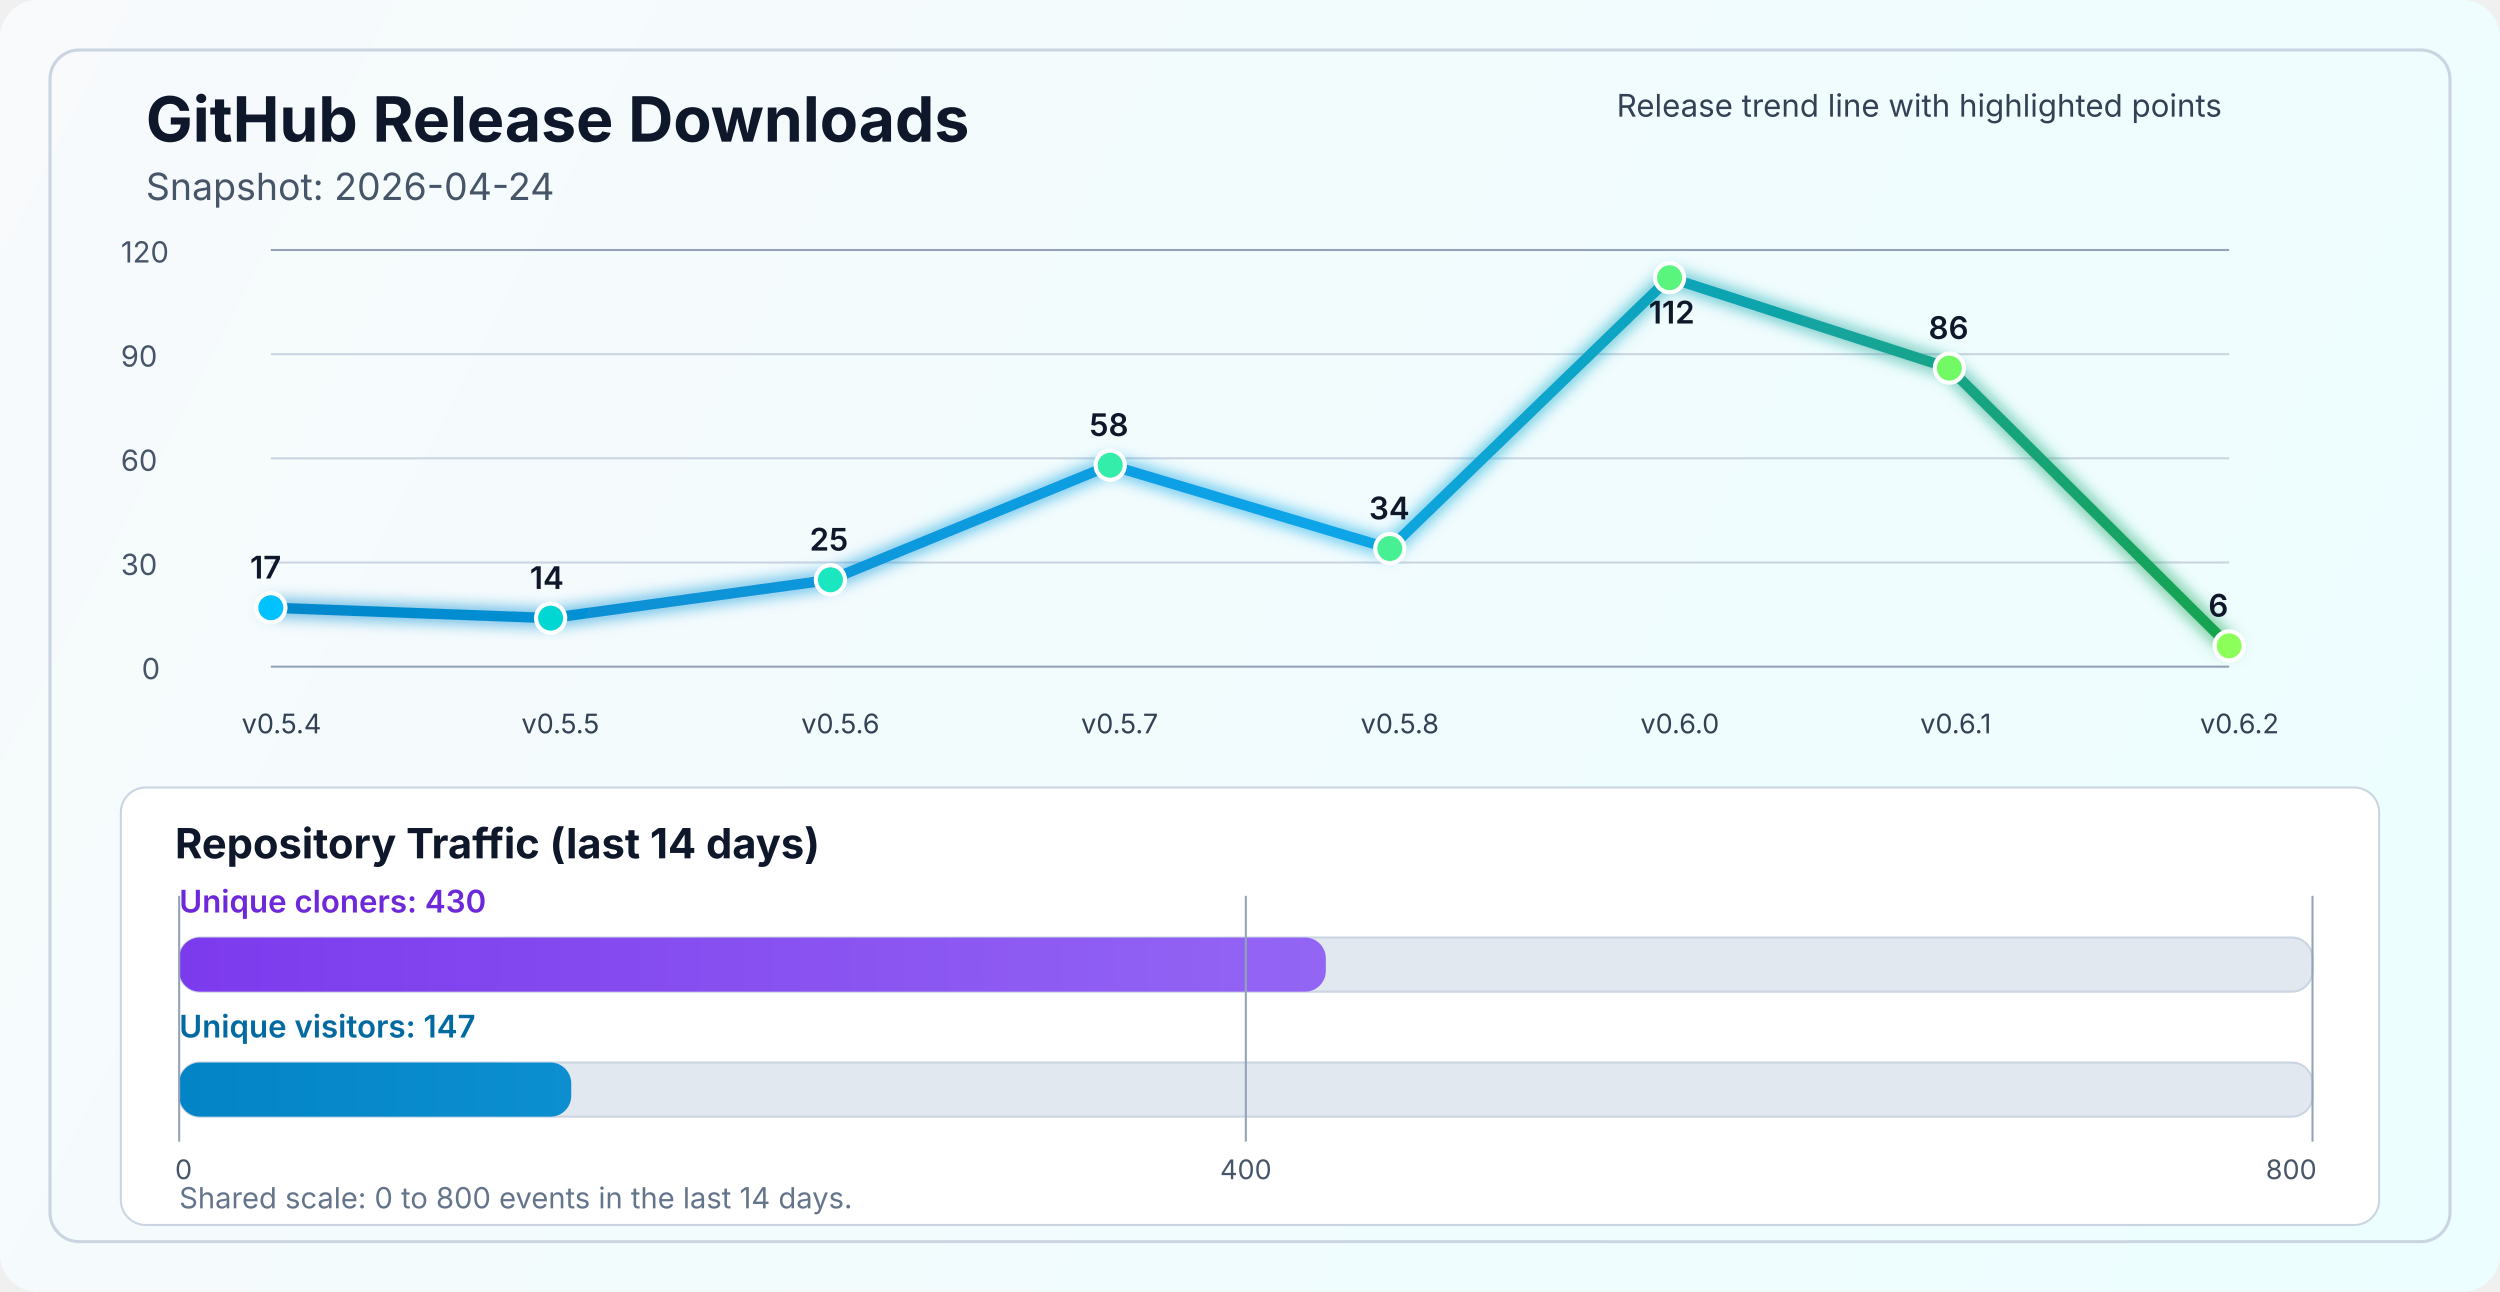
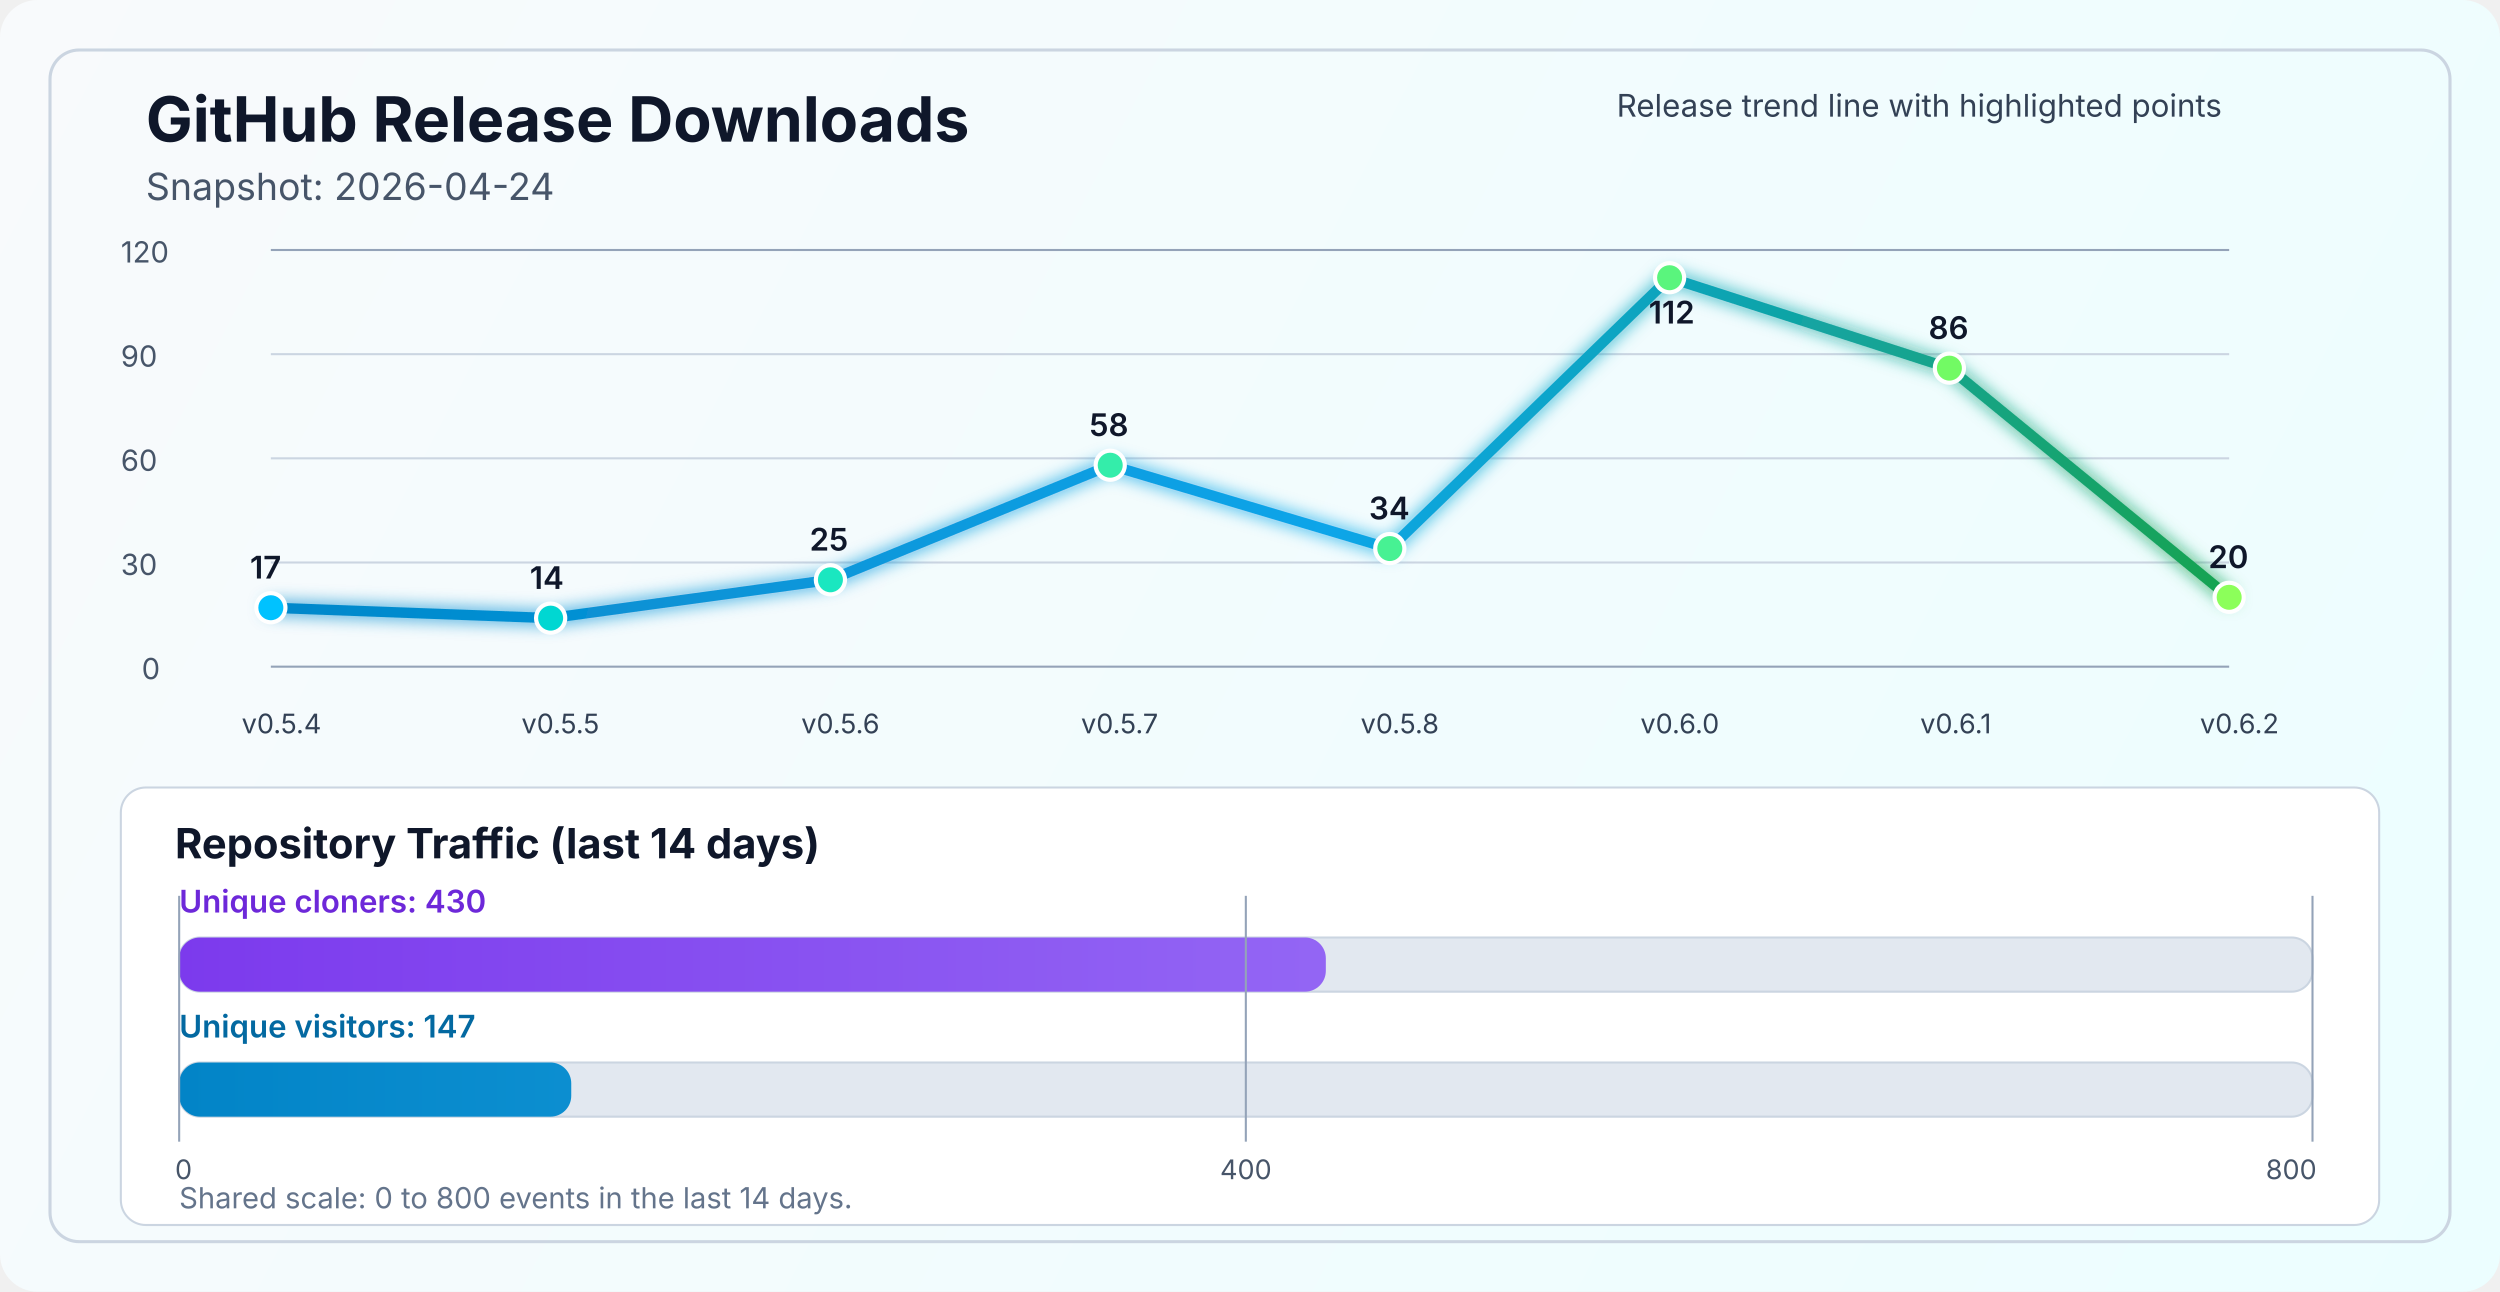
<svg xmlns="http://www.w3.org/2000/svg" width="1200" height="620" viewBox="0 0 1200 620" fill="none" role="img" aria-labelledby="title desc">
  <defs>
    <linearGradient id="bg" x1="0" y1="0" x2="1200" y2="620" gradientUnits="userSpaceOnUse">
      <stop stop-color="#F8FAFC" />
      <stop offset="1" stop-color="#ECFEFF" />
    </linearGradient>
    <linearGradient id="line" x1="130" y1="86" x2="1070" y2="340" gradientUnits="userSpaceOnUse">
      <stop stop-color="#0284C7" />
      <stop offset="0.55" stop-color="#0EA5E9" />
      <stop offset="1" stop-color="#16A34A" />
    </linearGradient>
    <linearGradient id="cloneFill" x1="86" y1="450" x2="1110" y2="450" gradientUnits="userSpaceOnUse">
      <stop stop-color="#7C3AED" />
      <stop offset="1" stop-color="#A78BFA" />
    </linearGradient>
    <linearGradient id="viewFill" x1="86" y1="482" x2="1110" y2="482" gradientUnits="userSpaceOnUse">
      <stop stop-color="#0284C7" />
      <stop offset="1" stop-color="#38BDF8" />
    </linearGradient>
    <filter id="glow" x="-50%" y="-50%" width="200%" height="200%">
      <feGaussianBlur stdDeviation="4" result="blur" />
      <feMerge>
        <feMergeNode in="blur" />
        <feMergeNode in="SourceGraphic" />
      </feMerge>
    </filter>
  </defs>
  <rect width="1200" height="620" rx="18" fill="url(#bg)" />
  <rect x="24" y="24" width="1152" height="572" rx="14" stroke="#CBD5E1" stroke-width="1.5" />
  <text x="70" y="68" fill="#0F172A" font-size="30" font-family="SF Pro Display, -apple-system, BlinkMacSystemFont, Segoe UI, sans-serif" font-weight="700">GitHub Release Downloads</text>
  <text x="70" y="96" fill="#475569" font-size="18" font-family="SF Pro Text, -apple-system, BlinkMacSystemFont, Segoe UI, sans-serif">Snapshot: 2026-04-24</text>
  <line x1="130" y1="320.0" x2="1070" y2="320.0" stroke="#94A3B8" stroke-width="1" />
  <line x1="130" y1="270.0" x2="1070" y2="270.0" stroke="#CBD5E1" stroke-width="1" />
  <line x1="130" y1="220.0" x2="1070" y2="220.0" stroke="#CBD5E1" stroke-width="1" />
  <line x1="130" y1="170.0" x2="1070" y2="170.0" stroke="#CBD5E1" stroke-width="1" />
  <line x1="130" y1="120.0" x2="1070" y2="120.0" stroke="#94A3B8" stroke-width="1" />
  <text x="68" y="326.0" fill="#475569" font-size="14" font-family="SF Pro Text, -apple-system, BlinkMacSystemFont, Segoe UI, sans-serif">0</text>
  <text x="58" y="276.0" fill="#475569" font-size="14" font-family="SF Pro Text, -apple-system, BlinkMacSystemFont, Segoe UI, sans-serif">30</text>
  <text x="58" y="226.0" fill="#475569" font-size="14" font-family="SF Pro Text, -apple-system, BlinkMacSystemFont, Segoe UI, sans-serif">60</text>
  <text x="58" y="176.0" fill="#475569" font-size="14" font-family="SF Pro Text, -apple-system, BlinkMacSystemFont, Segoe UI, sans-serif">90</text>
  <text x="58" y="126.0" fill="#475569" font-size="14" font-family="SF Pro Text, -apple-system, BlinkMacSystemFont, Segoe UI, sans-serif">120</text>
-   <polyline points="130.0,291.7 264.3,296.7 398.6,278.3 532.9,223.3 667.1,263.3 801.4,133.3 935.7,176.7 1070.0,310.0" fill="none" stroke="url(#line)" stroke-width="5" stroke-linecap="round" stroke-linejoin="round" filter="url(#glow)" />
+   <polyline points="130.0,291.7 264.3,296.7 398.6,278.3 532.9,223.3 667.1,263.3 801.4,133.3 935.7,176.7 1070.0,286.7" fill="none" stroke="url(#line)" stroke-width="5" stroke-linecap="round" stroke-linejoin="round" filter="url(#glow)" />
  <circle cx="130.0" cy="291.7" r="7" fill="#00C2FF" stroke="#FFFFFF" stroke-width="2" />
  <circle cx="264.3" cy="296.7" r="7" fill="#00D7D2" stroke="#FFFFFF" stroke-width="2" />
  <circle cx="398.6" cy="278.3" r="7" fill="#1AE7C0" stroke="#FFFFFF" stroke-width="2" />
  <circle cx="532.9" cy="223.3" r="7" fill="#34EDAA" stroke="#FFFFFF" stroke-width="2" />
  <circle cx="667.1" cy="263.3" r="7" fill="#47F193" stroke="#FFFFFF" stroke-width="2" />
  <circle cx="801.4" cy="133.3" r="7" fill="#5AF57D" stroke="#FFFFFF" stroke-width="2" />
  <circle cx="935.7" cy="176.7" r="7" fill="#72FA64" stroke="#FFFFFF" stroke-width="2" />
-   <circle cx="1070.0" cy="310.0" r="7" fill="#8CFF5A" stroke="#FFFFFF" stroke-width="2" />
+   <circle cx="1070.0" cy="286.7" r="7" fill="#8CFF5A" stroke="#FFFFFF" stroke-width="2" />
  <text x="116.0" y="352" fill="#334155" font-size="13" font-family="SF Pro Text, -apple-system, BlinkMacSystemFont, Segoe UI, sans-serif">v0.5.4</text>
  <text x="250.3" y="352" fill="#334155" font-size="13" font-family="SF Pro Text, -apple-system, BlinkMacSystemFont, Segoe UI, sans-serif">v0.5.5</text>
  <text x="384.6" y="352" fill="#334155" font-size="13" font-family="SF Pro Text, -apple-system, BlinkMacSystemFont, Segoe UI, sans-serif">v0.5.6</text>
  <text x="518.9" y="352" fill="#334155" font-size="13" font-family="SF Pro Text, -apple-system, BlinkMacSystemFont, Segoe UI, sans-serif">v0.5.7</text>
  <text x="653.1" y="352" fill="#334155" font-size="13" font-family="SF Pro Text, -apple-system, BlinkMacSystemFont, Segoe UI, sans-serif">v0.5.8</text>
  <text x="787.4" y="352" fill="#334155" font-size="13" font-family="SF Pro Text, -apple-system, BlinkMacSystemFont, Segoe UI, sans-serif">v0.6.0</text>
  <text x="921.7" y="352" fill="#334155" font-size="13" font-family="SF Pro Text, -apple-system, BlinkMacSystemFont, Segoe UI, sans-serif">v0.6.1</text>
  <text x="1056.0" y="352" fill="#334155" font-size="13" font-family="SF Pro Text, -apple-system, BlinkMacSystemFont, Segoe UI, sans-serif">v0.6.2</text>
  <text x="120.0" y="277.7" fill="#0F172A" font-size="15" font-family="SF Pro Text, -apple-system, BlinkMacSystemFont, Segoe UI, sans-serif" font-weight="600">17</text>
  <text x="254.3" y="282.7" fill="#0F172A" font-size="15" font-family="SF Pro Text, -apple-system, BlinkMacSystemFont, Segoe UI, sans-serif" font-weight="600">14</text>
  <text x="388.6" y="264.3" fill="#0F172A" font-size="15" font-family="SF Pro Text, -apple-system, BlinkMacSystemFont, Segoe UI, sans-serif" font-weight="600">25</text>
  <text x="522.9" y="209.3" fill="#0F172A" font-size="15" font-family="SF Pro Text, -apple-system, BlinkMacSystemFont, Segoe UI, sans-serif" font-weight="600">58</text>
  <text x="657.1" y="249.3" fill="#0F172A" font-size="15" font-family="SF Pro Text, -apple-system, BlinkMacSystemFont, Segoe UI, sans-serif" font-weight="600">34</text>
  <text x="791.4" y="155.3" fill="#0F172A" font-size="15" font-family="SF Pro Text, -apple-system, BlinkMacSystemFont, Segoe UI, sans-serif" font-weight="600">112</text>
  <text x="925.7" y="162.7" fill="#0F172A" font-size="15" font-family="SF Pro Text, -apple-system, BlinkMacSystemFont, Segoe UI, sans-serif" font-weight="600">86</text>
-   <text x="1060.0" y="296.0" fill="#0F172A" font-size="15" font-family="SF Pro Text, -apple-system, BlinkMacSystemFont, Segoe UI, sans-serif" font-weight="600">6</text>
+   <text x="1060.0" y="272.7" fill="#0F172A" font-size="15" font-family="SF Pro Text, -apple-system, BlinkMacSystemFont, Segoe UI, sans-serif" font-weight="600">20</text>
  <text x="776" y="56" fill="#334155" font-size="15" font-family="SF Pro Text, -apple-system, BlinkMacSystemFont, Segoe UI, sans-serif">Release trend line with highlighted points</text>
  <rect x="58" y="378" width="1084" height="210" rx="12" fill="#FFFFFF" stroke="#CBD5E1" stroke-width="1" />
  <text x="84" y="412" fill="#0F172A" font-size="20" font-family="SF Pro Text, -apple-system, BlinkMacSystemFont, Segoe UI, sans-serif" font-weight="700">Repository Traffic (last 14 days)</text>
  <text x="86" y="438" fill="#6D28D9" font-size="15" font-family="SF Pro Text, -apple-system, BlinkMacSystemFont, Segoe UI, sans-serif" font-weight="600">Unique cloners: 430</text>
  <rect x="86" y="450" width="1024" height="26" rx="10" fill="#E2E8F0" stroke="#CBD5E1" stroke-width="1" />
  <rect x="86" y="450" width="550.4" height="26" rx="10" fill="url(#cloneFill)" />
  <text x="86" y="498" fill="#0369A1" font-size="15" font-family="SF Pro Text, -apple-system, BlinkMacSystemFont, Segoe UI, sans-serif" font-weight="600">Unique visitors: 147</text>
  <rect x="86" y="510" width="1024" height="26" rx="10" fill="#E2E8F0" stroke="#CBD5E1" stroke-width="1" />
  <rect x="86" y="510" width="188.2" height="26" rx="10" fill="url(#viewFill)" />
  <line x1="86" y1="430" x2="86" y2="548" stroke="#94A3B8" stroke-width="1" />
  <line x1="598.0" y1="430" x2="598.0" y2="548" stroke="#94A3B8" stroke-width="1" />
  <line x1="1110" y1="430" x2="1110" y2="548" stroke="#94A3B8" stroke-width="1" />
  <text x="84" y="566" text-anchor="start" fill="#475569" font-size="13" font-family="SF Pro Text, -apple-system, BlinkMacSystemFont, Segoe UI, sans-serif">0</text>
  <text x="598.0" y="566" text-anchor="middle" fill="#475569" font-size="13" font-family="SF Pro Text, -apple-system, BlinkMacSystemFont, Segoe UI, sans-serif">400</text>
  <text x="1112" y="566" text-anchor="end" fill="#475569" font-size="13" font-family="SF Pro Text, -apple-system, BlinkMacSystemFont, Segoe UI, sans-serif">800</text>
  <text x="86" y="580" fill="#64748B" font-size="14" font-family="SF Pro Text, -apple-system, BlinkMacSystemFont, Segoe UI, sans-serif">Shared scale: 0 to 800 events in the last 14 days.</text>
</svg>
